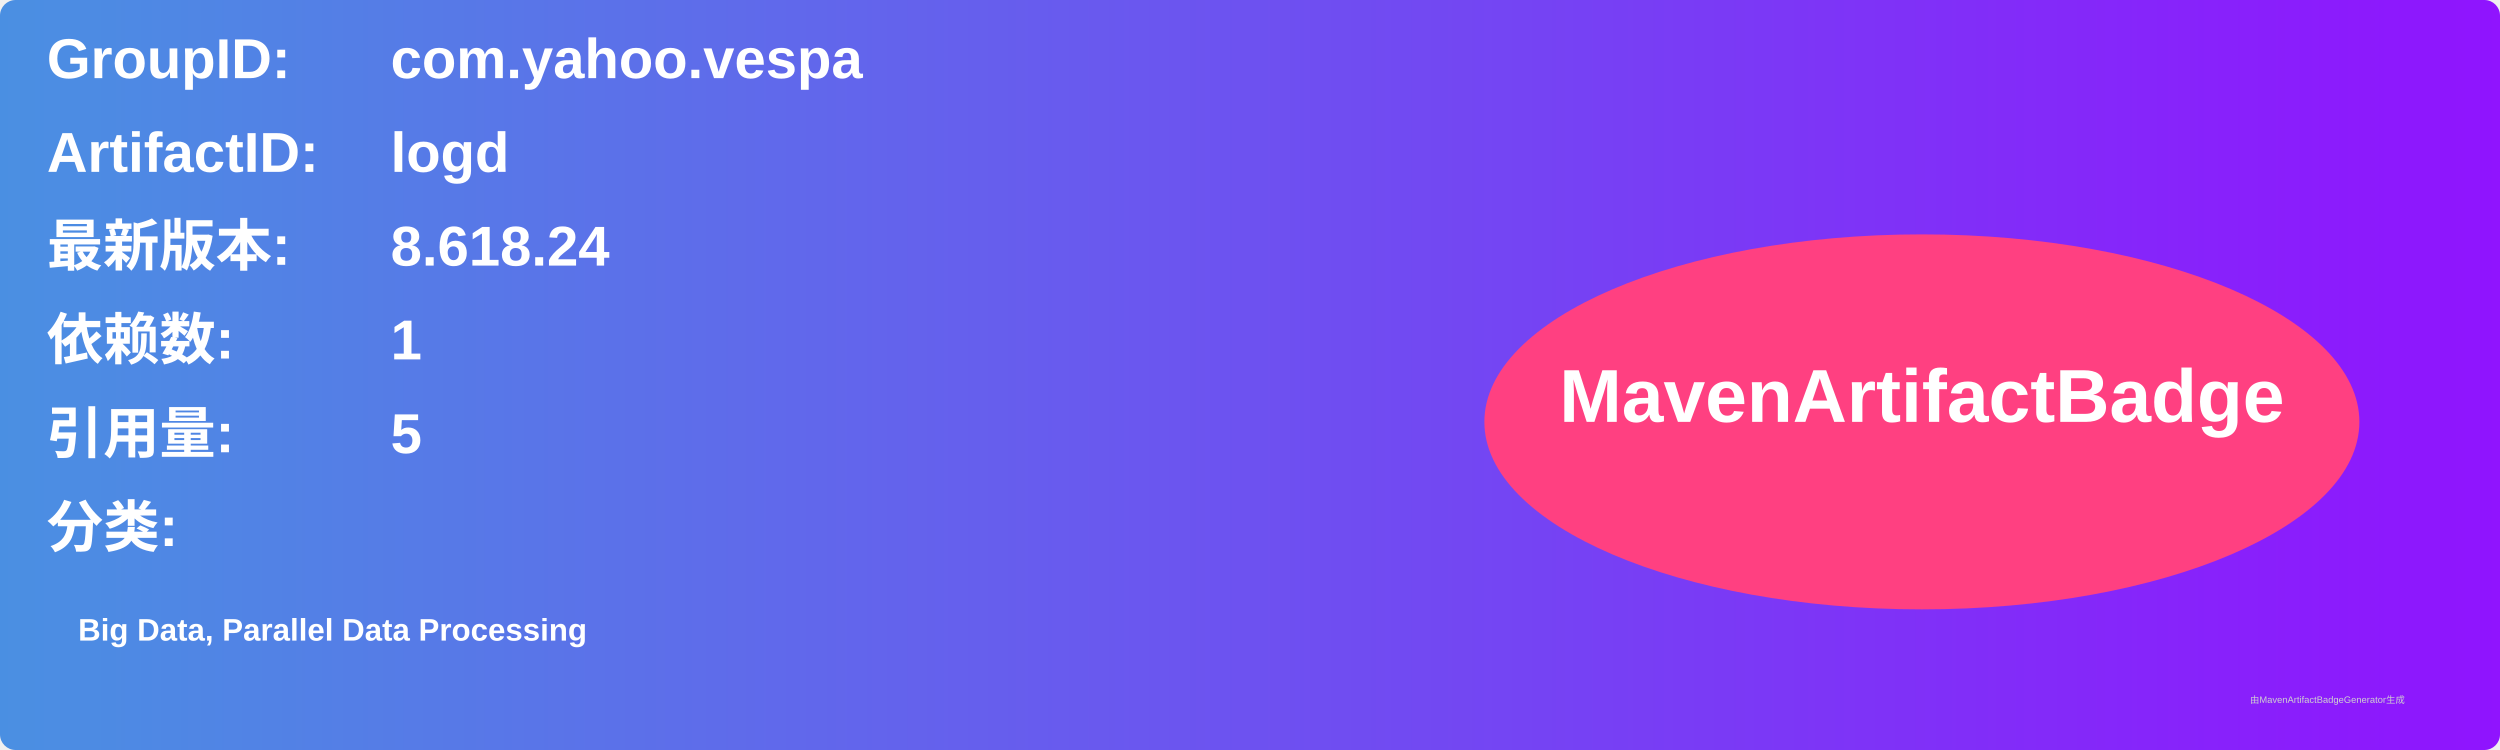
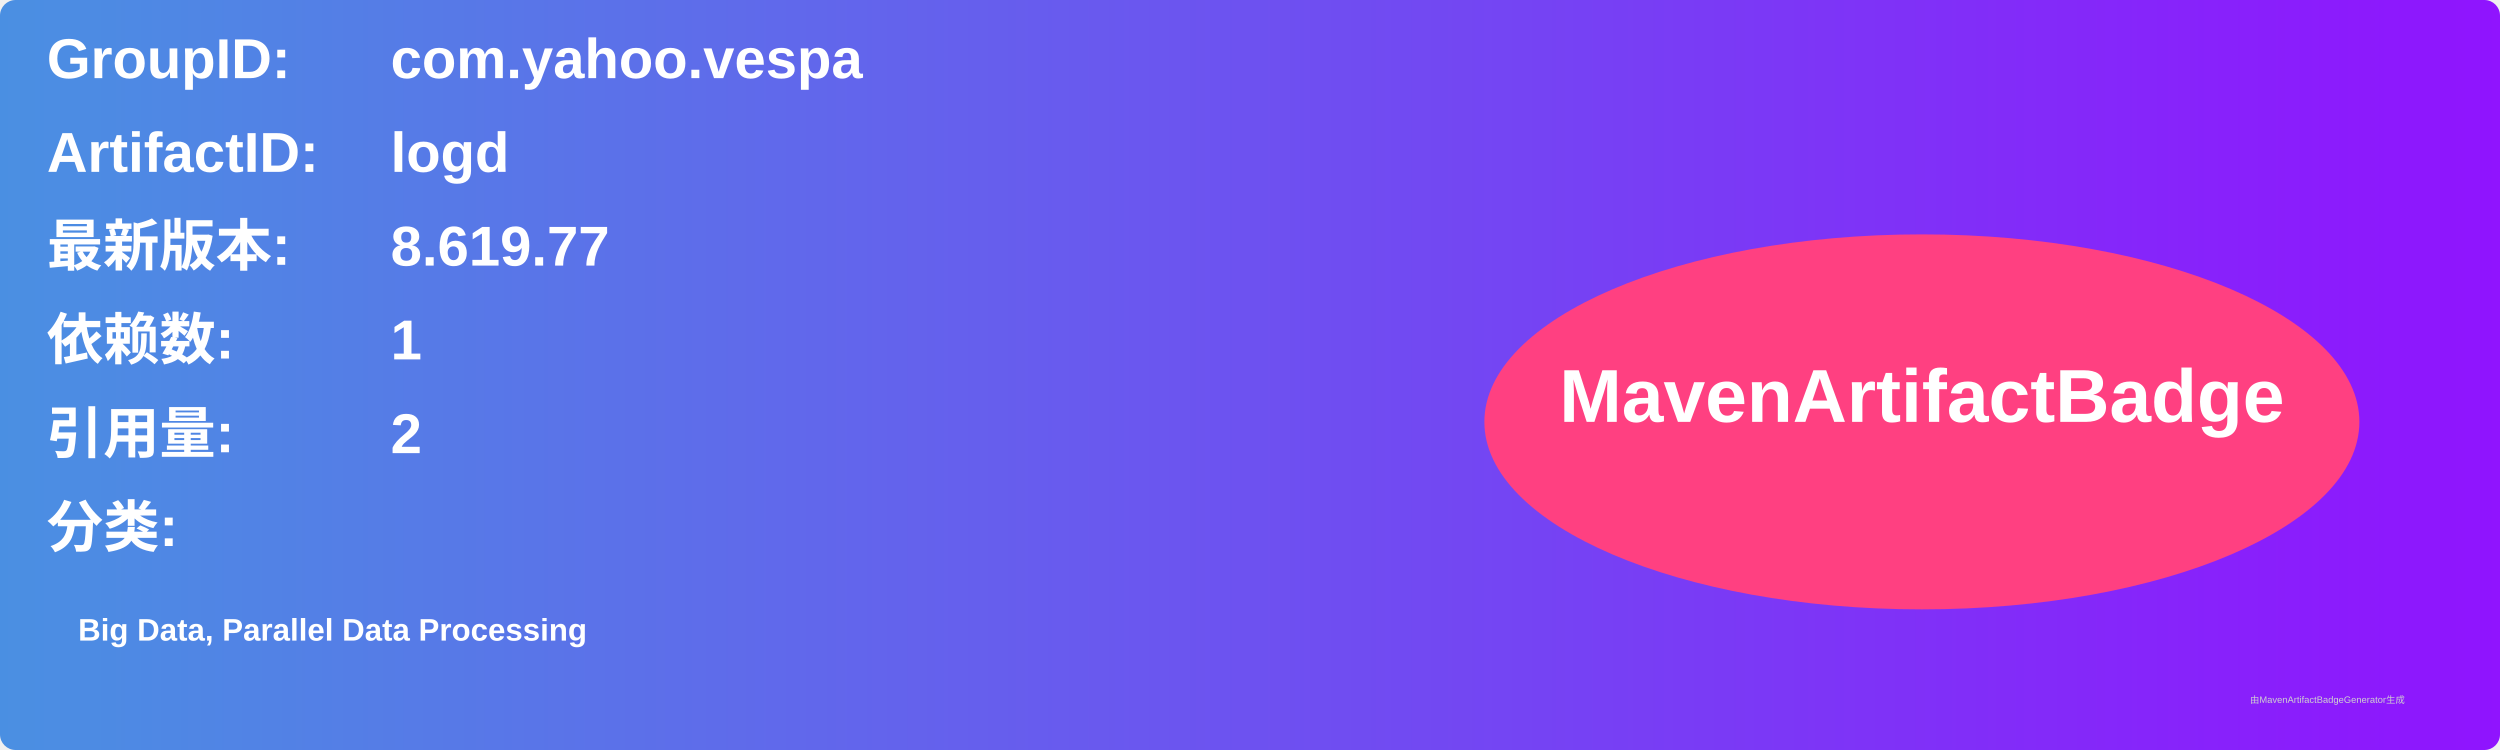
<svg xmlns="http://www.w3.org/2000/svg" width="800" height="240" viewBox="0 0 800 240">
  <linearGradient id="grad" x1="0%" y1="0%" x2="100%" y2="0%">
    <stop offset="0%" stop-color="#4a90e2" />
    <stop offset="100%" stop-color="#9013fe" />
  </linearGradient>
  <rect width="100%" height="100%" rx="5" ry="5" fill="url(#grad)" />
  <g transform="translate(15, 15)">
    <text x="0" y="10" font-family="Arial" font-size="18" fill="white" font-weight="bold" width="260">GroupID:</text>
    <text x="110" y="10" font-family="Arial" font-size="18" fill="white" font-weight="bold" width="460">com.yahoo.vespa</text>
    <text x="0" y="40" font-family="Arial" font-size="18" fill="white" font-weight="bold" width="260">ArtifactID:</text>
    <text x="110" y="40" font-family="Arial" font-size="18" fill="white" font-weight="bold" width="460">logd</text>
    <text x="0" y="70" font-family="Arial" font-size="18" fill="white" font-weight="bold">最新版本:</text>
    <text x="110" y="70" font-family="Arial" font-size="18" fill="white" font-weight="bold">
-       <tspan font-weight="bold">8.618.24</tspan>
+       <tspan font-weight="bold">8.619.77</tspan>
    </text>
    <text x="0" y="100" font-family="Arial" font-size="18" fill="white" font-weight="bold">依赖数: </text>
    <text x="110" y="100" font-family="Arial" font-size="18" fill="white">
      <tspan font-weight="bold">1</tspan>
    </text>
    <text x="0" y="130" font-family="Arial" font-size="18" fill="white" font-weight="bold">引用量: </text>
    <text x="110" y="130" font-family="Arial" font-size="18" fill="white">
-       <tspan font-weight="bold">5</tspan>
+       <tspan font-weight="bold">2</tspan>
    </text>
    <text x="0" y="160" font-family="Arial" font-size="18" fill="white" font-weight="bold">分类:</text>
    <text x="10" y="190" font-family="Arial" font-size="10" fill="white">
      <tspan font-weight="bold">Big Data, Parallel Data Processing</tspan>
    </text>
    <ellipse cx="600" cy="120" rx="140" ry="60" fill="#ff4081" />
    <text x="600" y="120" text-anchor="middle" font-family="Arial" font-size="24" fill="white" font-weight="bold">MavenArtifactBadge</text>
  </g>
  <text x="720" y="225" font-family="Arial" font-size="3" fill="#d0d0d0">由MavenArtifactBadgeGenerator生成</text>
</svg>
